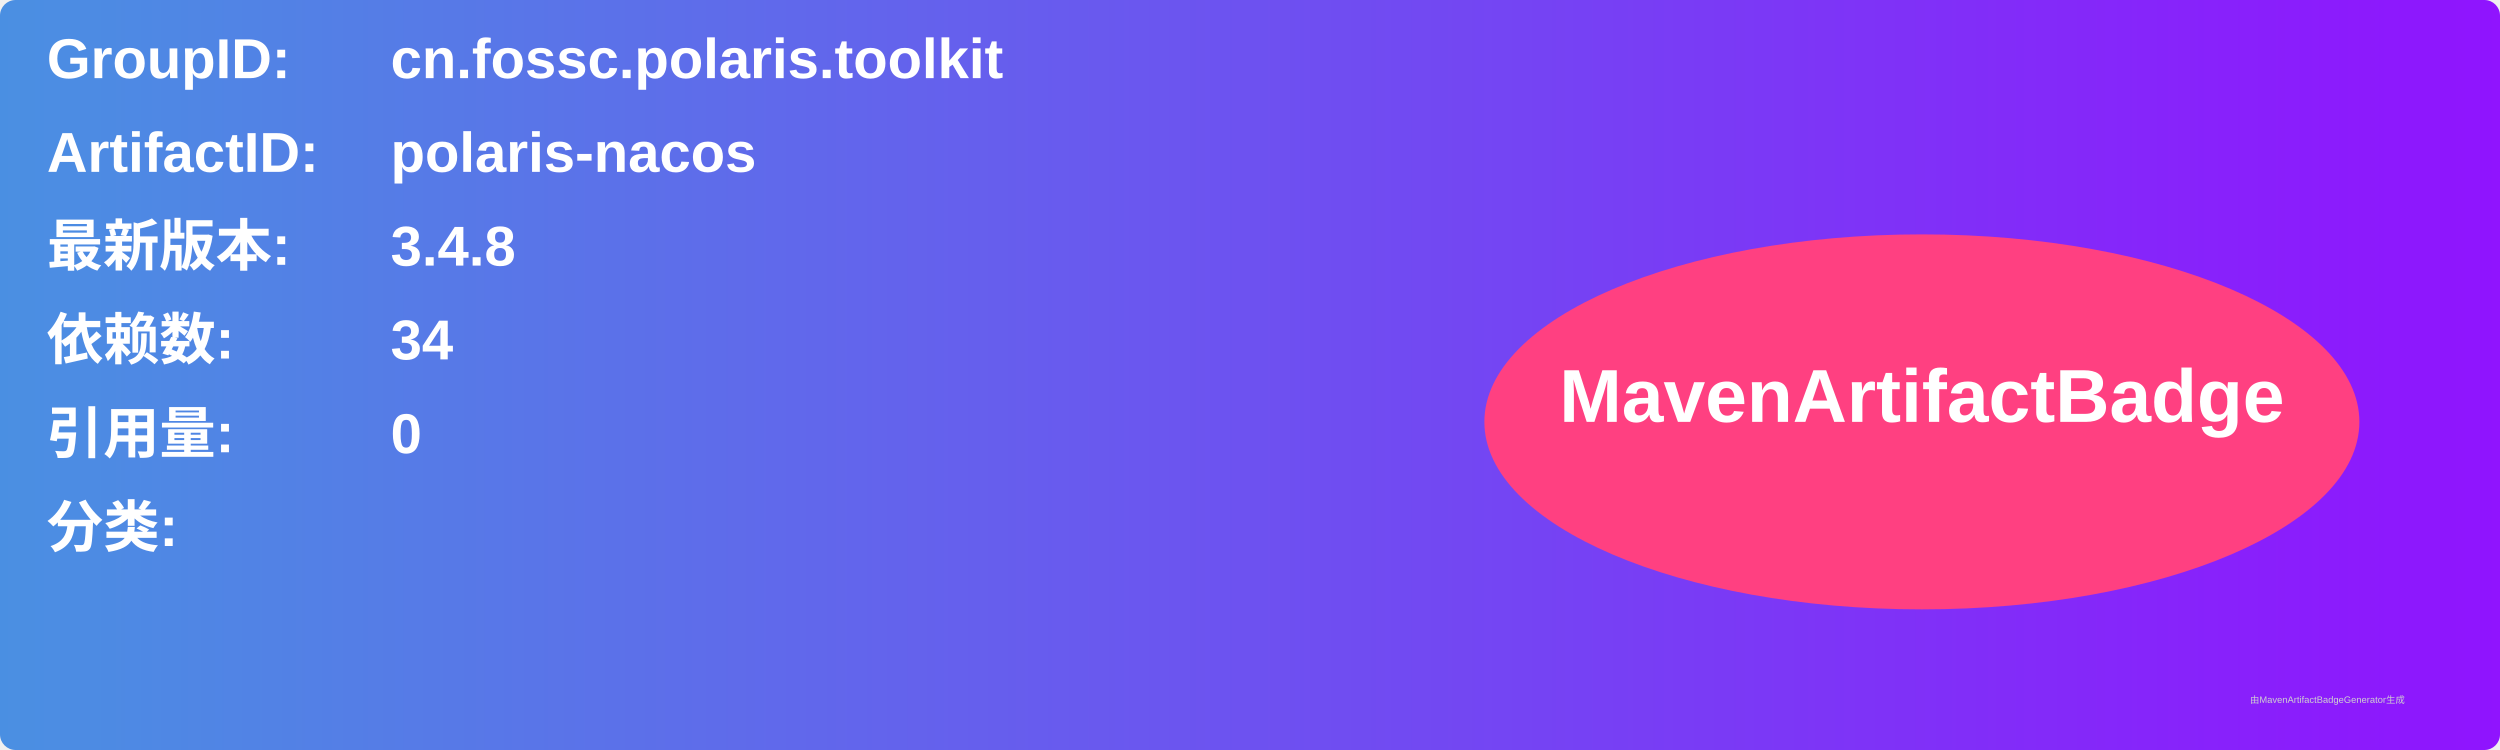
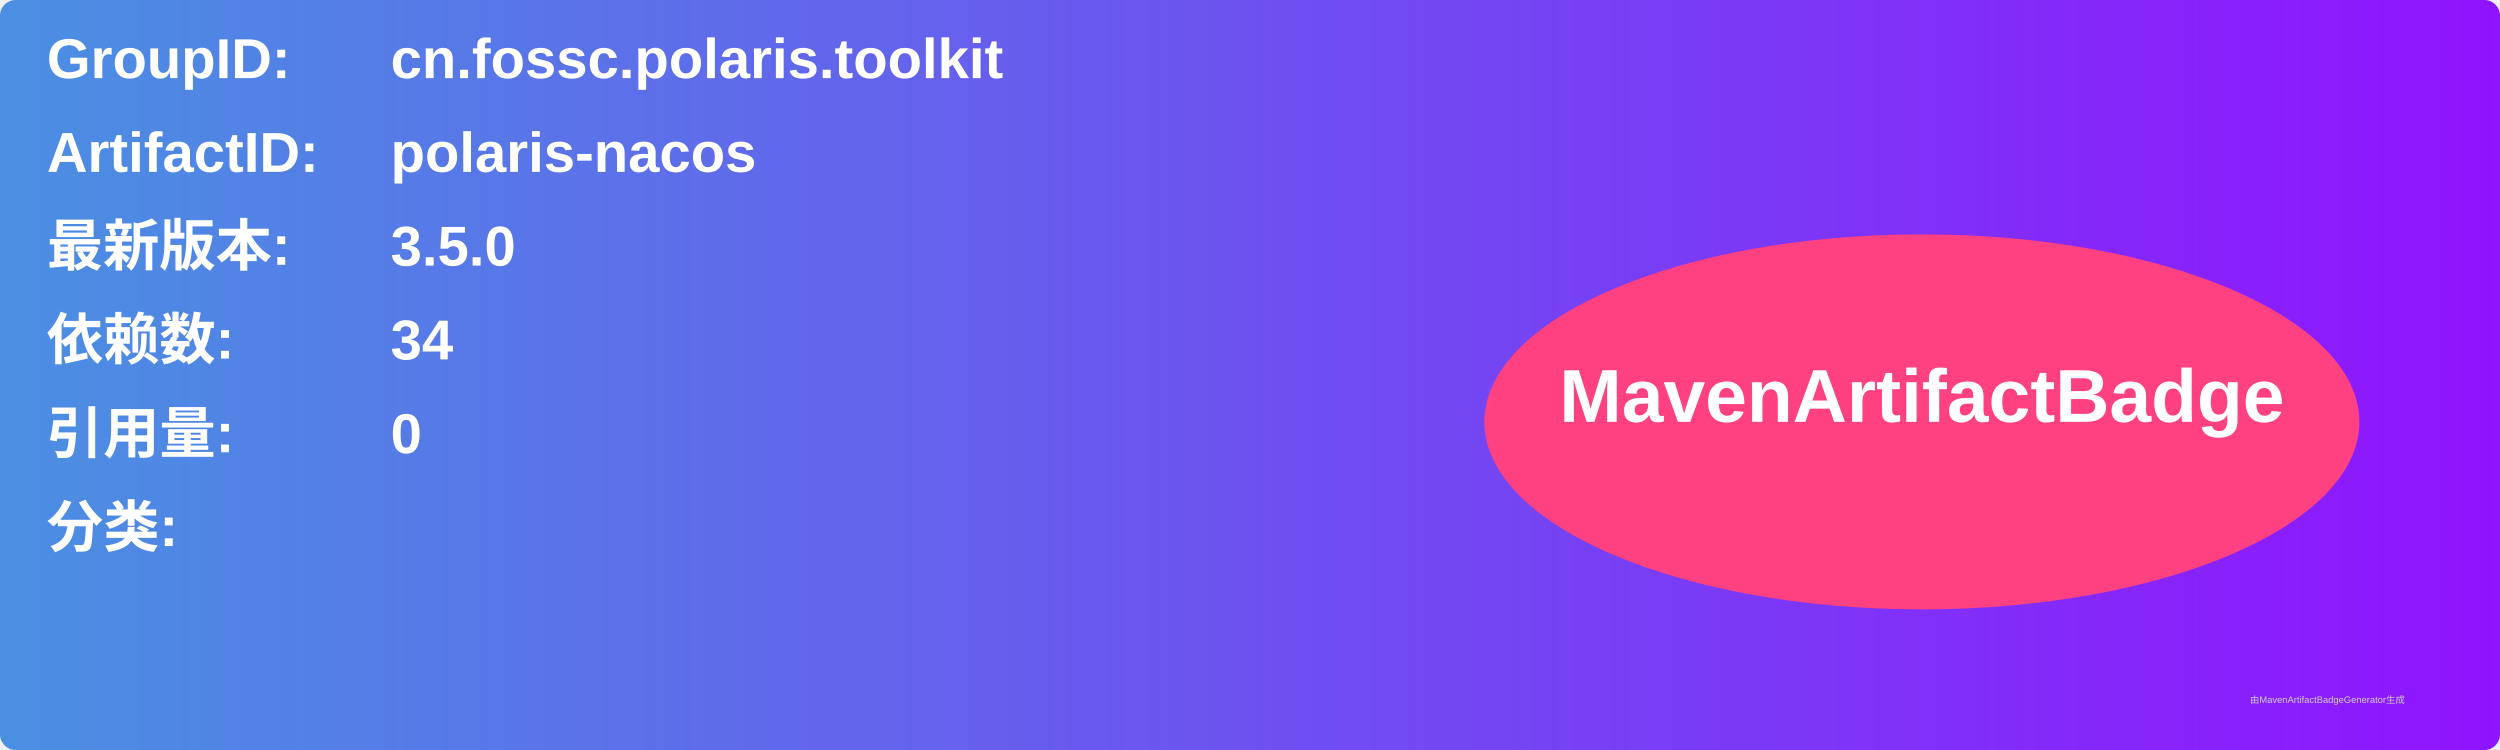
<svg xmlns="http://www.w3.org/2000/svg" width="800" height="240" viewBox="0 0 800 240">
  <linearGradient id="grad" x1="0%" y1="0%" x2="100%" y2="0%">
    <stop offset="0%" stop-color="#4a90e2" />
    <stop offset="100%" stop-color="#9013fe" />
  </linearGradient>
  <rect width="100%" height="100%" rx="5" ry="5" fill="url(#grad)" />
  <g transform="translate(15, 15)">
    <text x="0" y="10" font-family="Arial" font-size="18" fill="white" font-weight="bold" width="260">GroupID:</text>
    <text x="110" y="10" font-family="Arial" font-size="18" fill="white" font-weight="bold" width="460">cn.fossc.polaris.toolkit</text>
    <text x="0" y="40" font-family="Arial" font-size="18" fill="white" font-weight="bold" width="260">ArtifactID:</text>
    <text x="110" y="40" font-family="Arial" font-size="18" fill="white" font-weight="bold" width="460">polaris-nacos</text>
    <text x="0" y="70" font-family="Arial" font-size="18" fill="white" font-weight="bold">最新版本:</text>
    <text x="110" y="70" font-family="Arial" font-size="18" fill="white" font-weight="bold">
-       <tspan font-weight="bold">3.4.8</tspan>
+       <tspan font-weight="bold">3.5.0</tspan>
    </text>
    <text x="0" y="100" font-family="Arial" font-size="18" fill="white" font-weight="bold">依赖数: </text>
    <text x="110" y="100" font-family="Arial" font-size="18" fill="white">
      <tspan font-weight="bold">34</tspan>
    </text>
    <text x="0" y="130" font-family="Arial" font-size="18" fill="white" font-weight="bold">引用量: </text>
    <text x="110" y="130" font-family="Arial" font-size="18" fill="white">
      <tspan font-weight="bold">0</tspan>
    </text>
    <text x="0" y="160" font-family="Arial" font-size="18" fill="white" font-weight="bold">分类:</text>
    <text x="10" y="190" font-family="Arial" font-size="10" fill="white">
      <tspan font-weight="bold" />
    </text>
    <ellipse cx="600" cy="120" rx="140" ry="60" fill="#ff4081" />
    <text x="600" y="120" text-anchor="middle" font-family="Arial" font-size="24" fill="white" font-weight="bold">MavenArtifactBadge</text>
  </g>
  <text x="720" y="225" font-family="Arial" font-size="3" fill="#d0d0d0">由MavenArtifactBadgeGenerator生成</text>
</svg>
